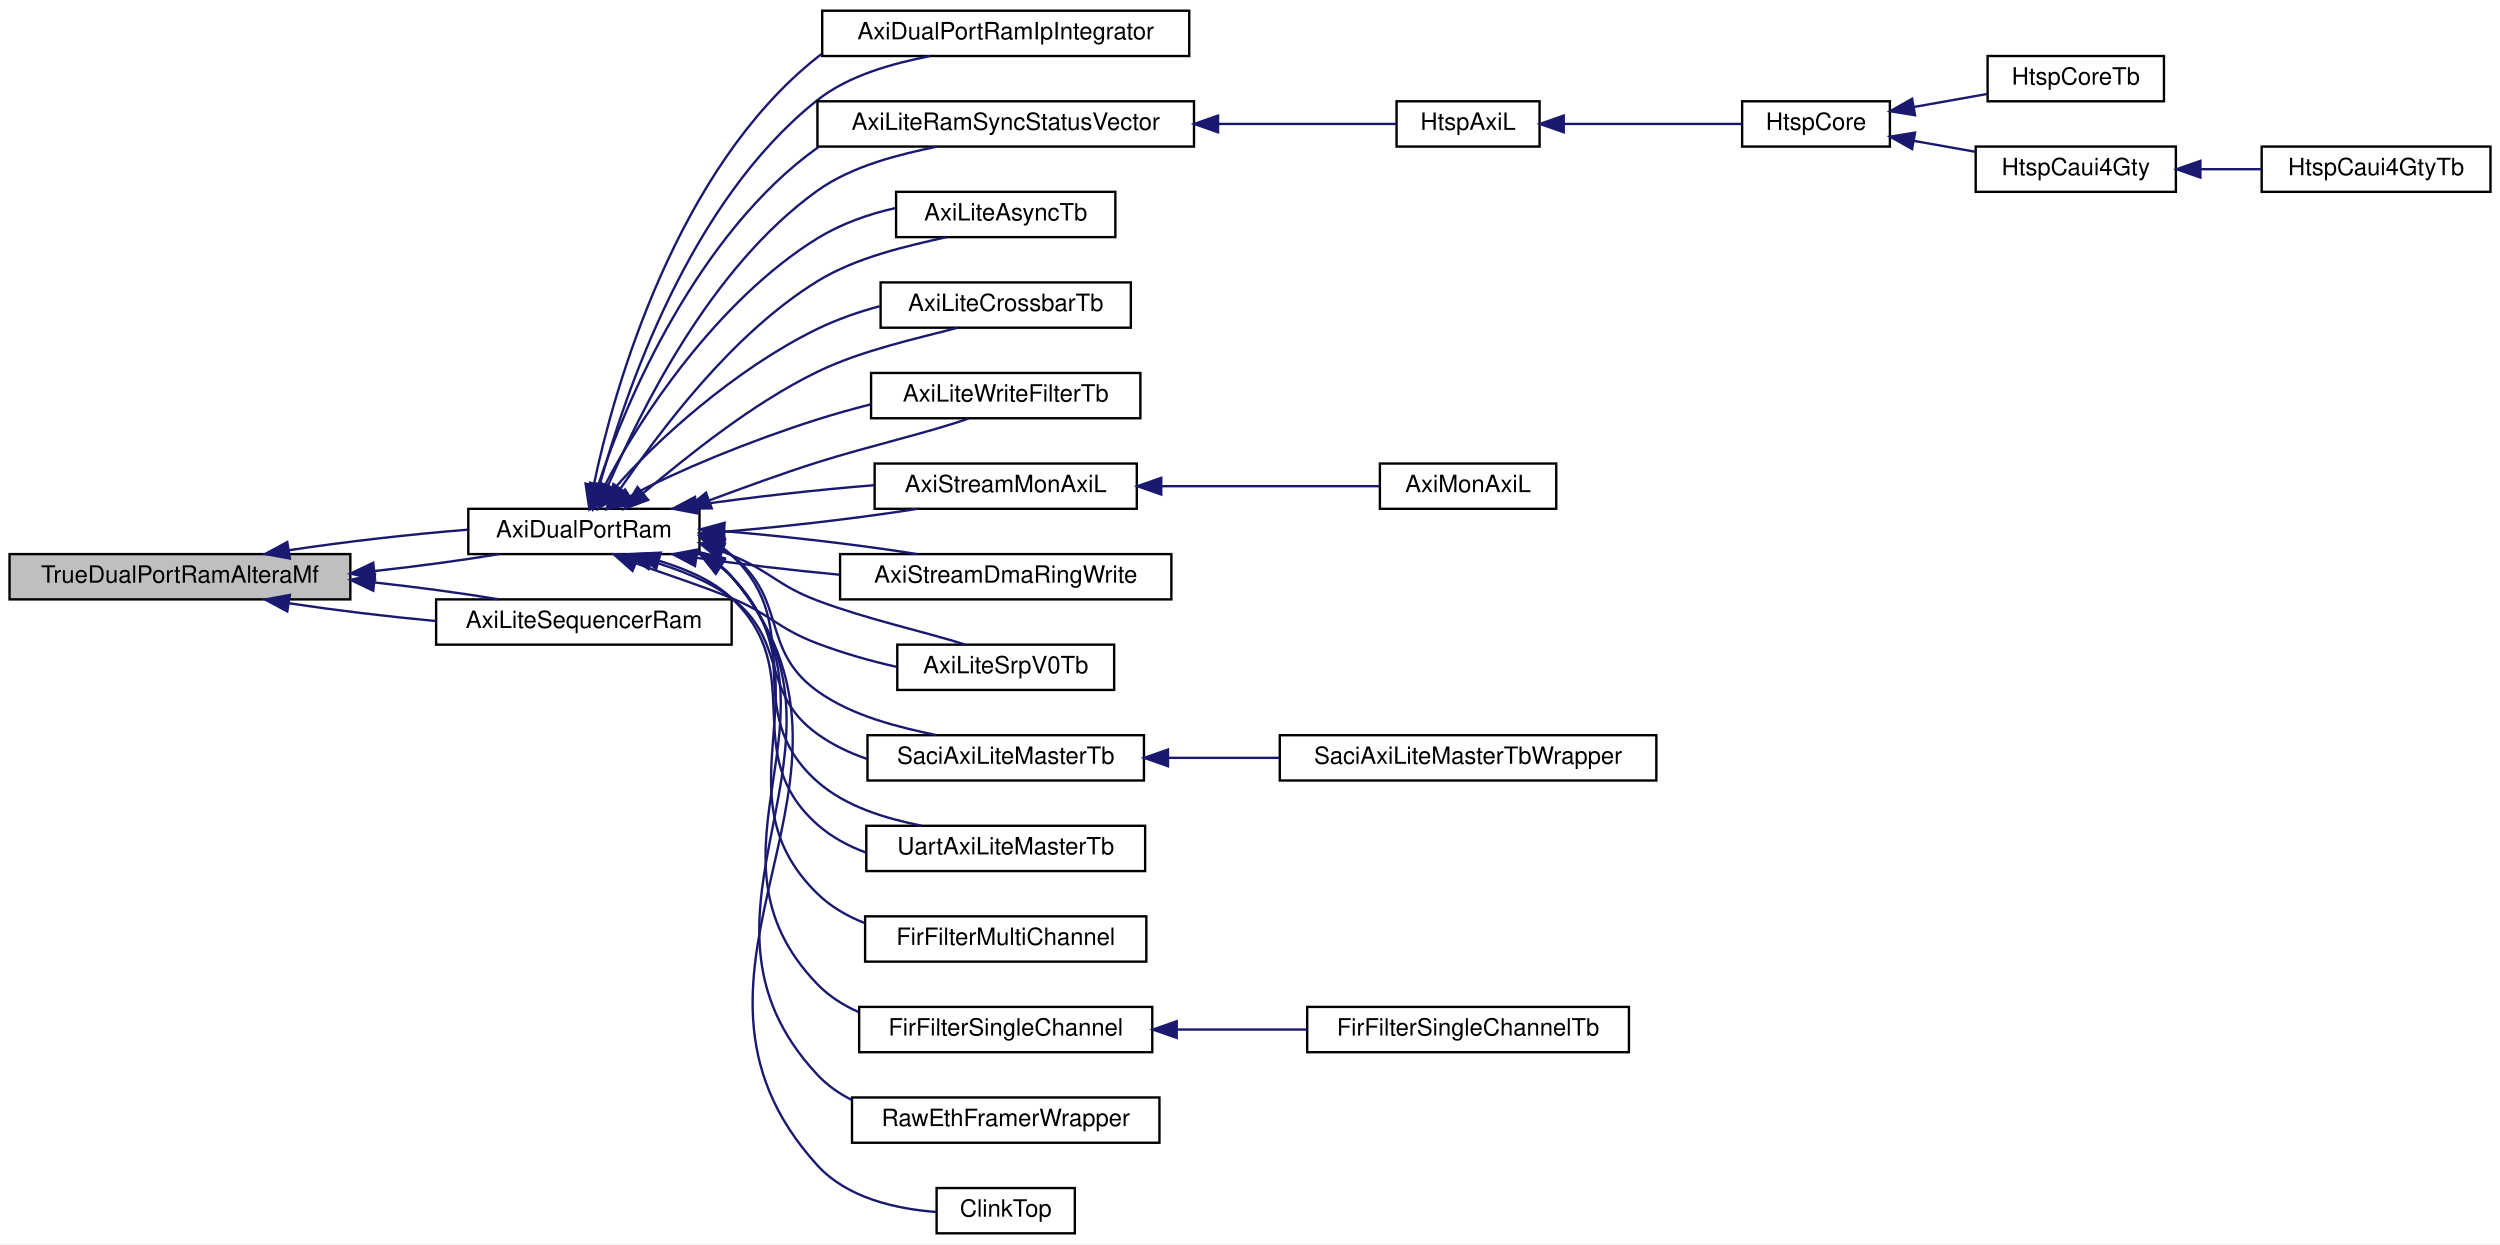
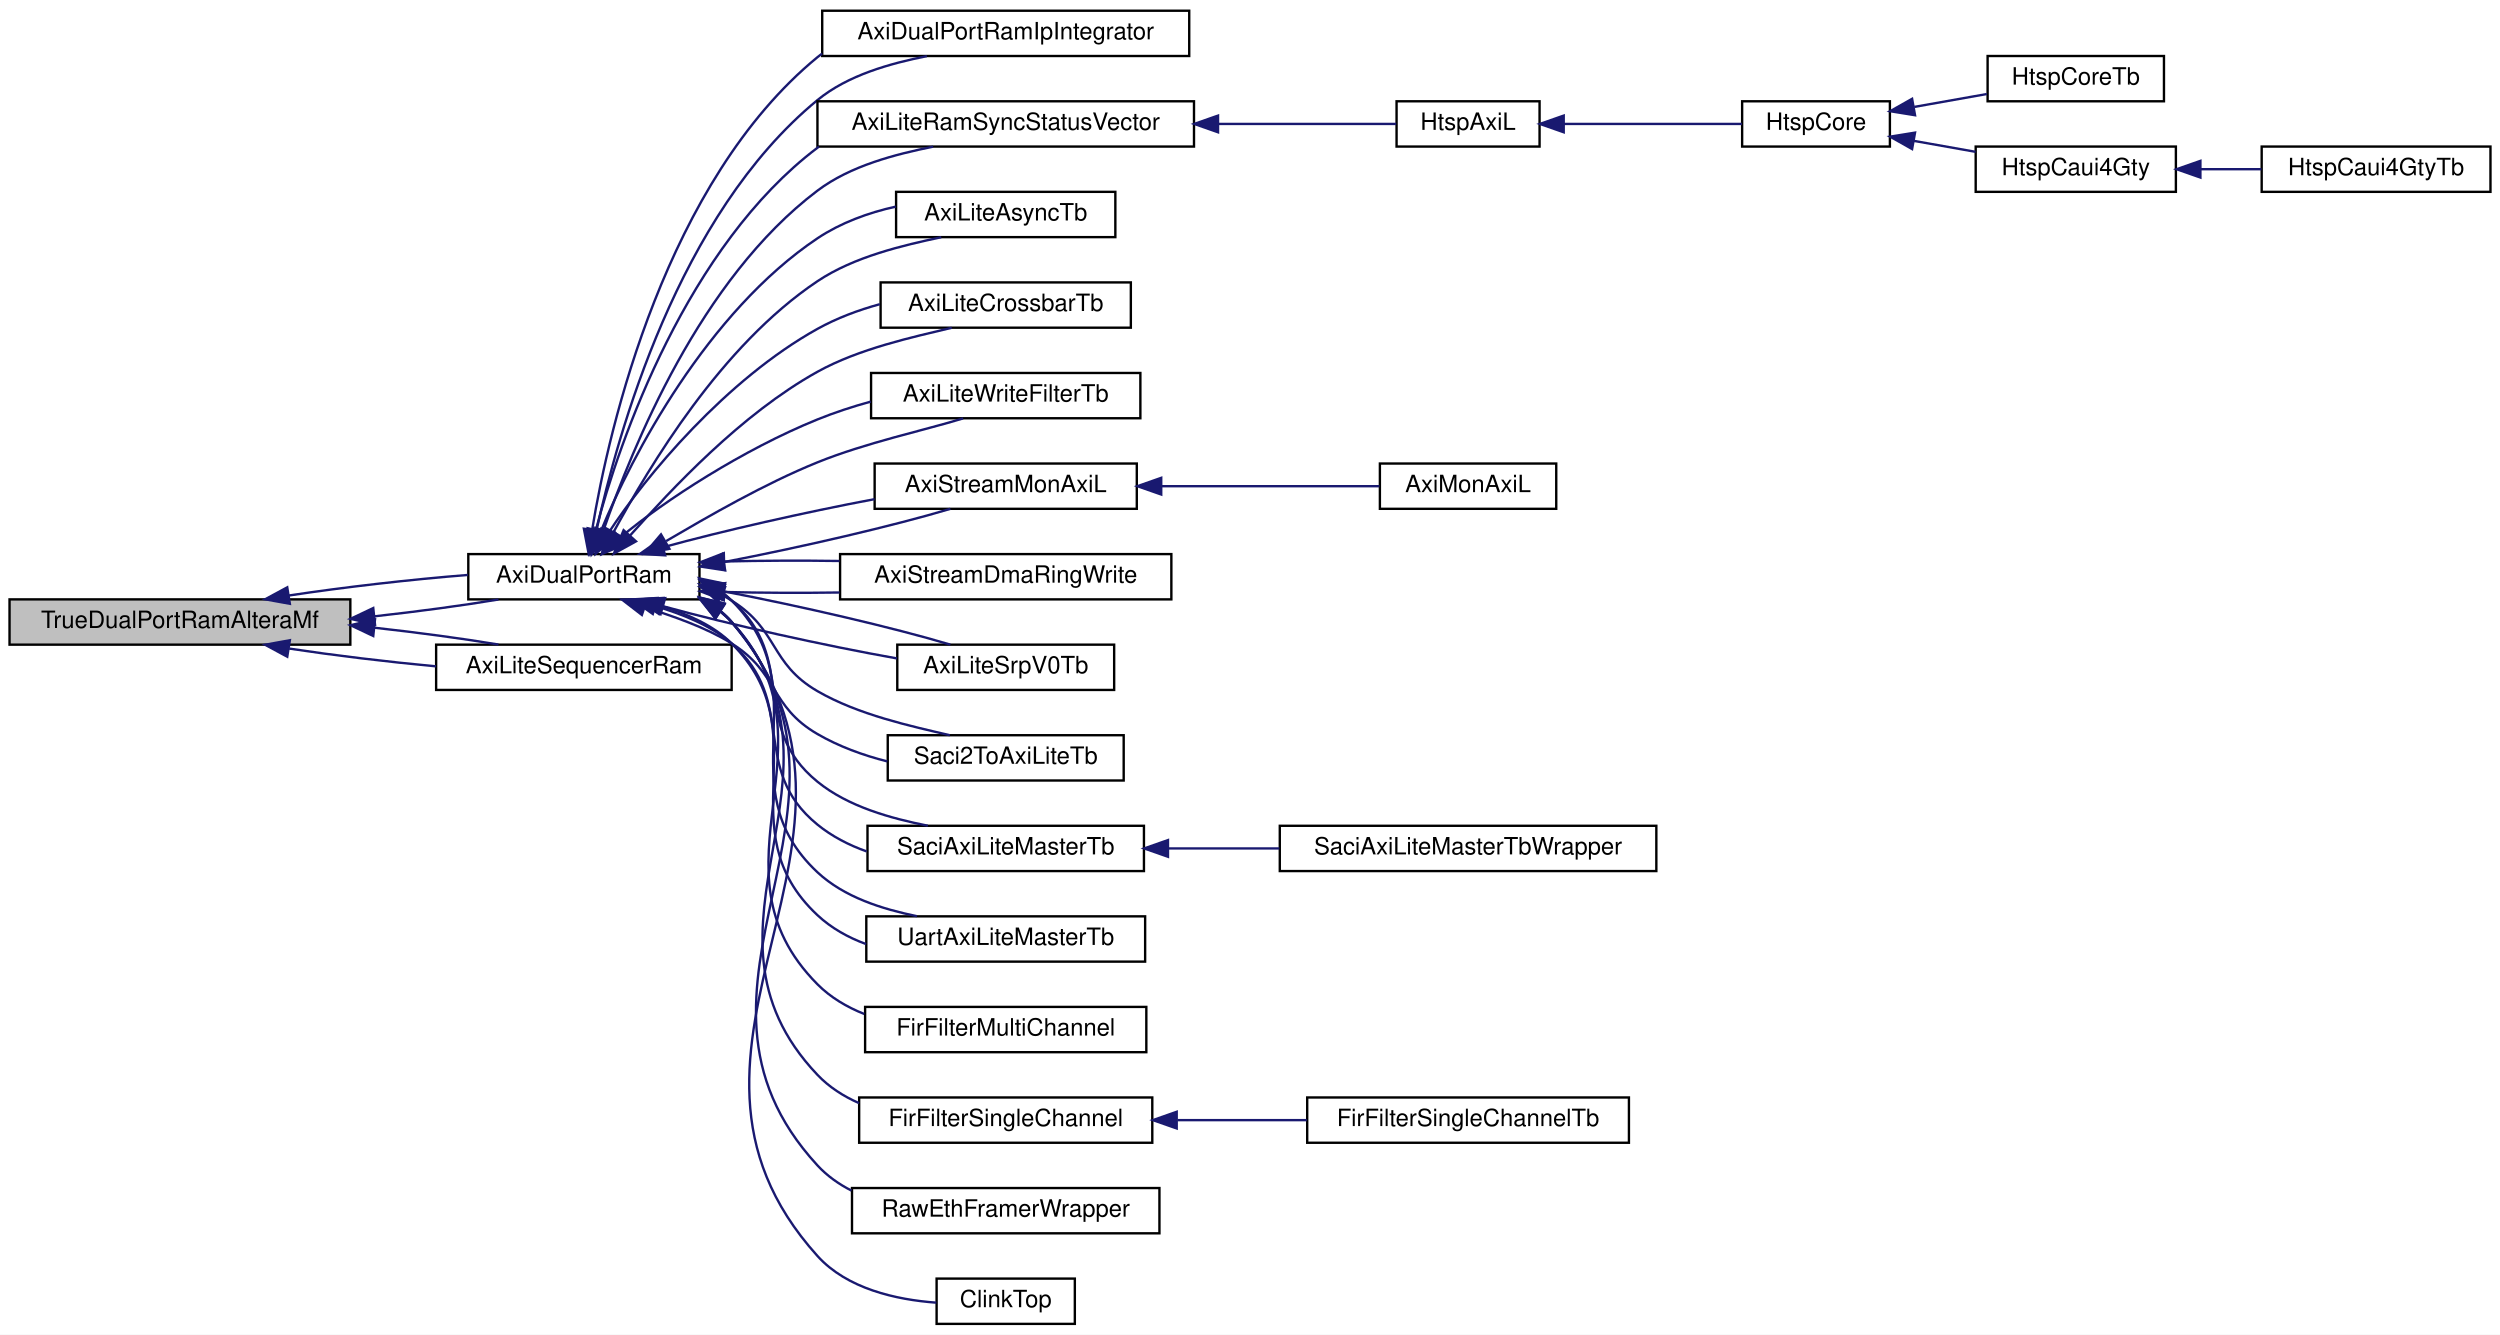
- <svg xmlns="http://www.w3.org/2000/svg" xmlns:xlink="http://www.w3.org/1999/xlink" width="1049pt" height="522pt" viewBox="0.00 0.00 1049.00 522.00">
-   <g id="graph0" class="graph" transform="scale(1 1) rotate(0) translate(4 518)">
-     <polygon fill="white" stroke="transparent" points="-4,4 -4,-518 1045,-518 1045,4 -4,4" />
+ <svg xmlns="http://www.w3.org/2000/svg" xmlns:xlink="http://www.w3.org/1999/xlink" width="1049pt" height="560pt" viewBox="0.00 0.00 1049.00 560.00">
+   <g id="graph0" class="graph" transform="scale(1 1) rotate(0) translate(4 556)">
+     <polygon fill="white" stroke="transparent" points="-4,4 -4,-556 1045,-556 1045,4 -4,4" />
    <g id="node1" class="node">
      <g id="a_node1">
        <a xlink:title=" ">
-           <polygon fill="#bfbfbf" stroke="black" points="0,-266.5 0,-285.5 143,-285.5 143,-266.5 0,-266.5" />
-           <text text-anchor="middle" x="71.5" y="-273.5" font-family="Helvetica,sans-Serif" font-size="10.00">TrueDualPortRamAlteraMf</text>
+           <polygon fill="#bfbfbf" stroke="black" points="0,-285.5 0,-304.5 143,-304.5 143,-285.5 0,-285.5" />
+           <text text-anchor="middle" x="71.5" y="-292.5" font-family="Helvetica,sans-Serif" font-size="10.00">TrueDualPortRamAlteraMf</text>
        </a>
      </g>
    </g>
    <g id="node2" class="node">
      <g id="a_node2">
        <a xlink:href="classAxiDualPortRam.html" target="_top" xlink:title=" ">
-           <polygon fill="white" stroke="black" points="192.5,-285.5 192.5,-304.5 289.5,-304.5 289.5,-285.5 192.5,-285.5" />
-           <text text-anchor="middle" x="241" y="-292.5" font-family="Helvetica,sans-Serif" font-size="10.00">AxiDualPortRam</text>
+           <polygon fill="white" stroke="black" points="192.5,-304.5 192.5,-323.5 289.5,-323.5 289.5,-304.5 192.5,-304.5" />
+           <text text-anchor="middle" x="241" y="-311.5" font-family="Helvetica,sans-Serif" font-size="10.00">AxiDualPortRam</text>
        </a>
      </g>
    </g>
    <g id="edge1" class="edge">
-       <path fill="none" stroke="midnightblue" d="M153.17,-278.4C171.47,-280.43 189.96,-282.91 205.15,-285.45" />
-       <polygon fill="midnightblue" stroke="midnightblue" points="153.36,-274.91 143.05,-277.33 152.62,-281.87 153.36,-274.91" />
-     </g>
-     <g id="edge35" class="edge">
-       <path fill="none" stroke="midnightblue" d="M117.13,-287.11C140.33,-290.64 168.69,-293.89 192.32,-295.75" />
-       <polygon fill="midnightblue" stroke="midnightblue" points="117.63,-283.65 107.21,-285.53 116.53,-290.56 117.63,-283.65" />
-     </g>
-     <g id="node25" class="node">
-       <g id="a_node25">
+       <path fill="none" stroke="midnightblue" d="M153.17,-297.4C171.47,-299.43 189.96,-301.91 205.15,-304.45" />
+       <polygon fill="midnightblue" stroke="midnightblue" points="153.36,-293.91 143.05,-296.33 152.62,-300.87 153.36,-293.91" />
+     </g>
+     <g id="edge37" class="edge">
+       <path fill="none" stroke="midnightblue" d="M117.13,-306.11C140.33,-309.64 168.69,-312.89 192.32,-314.75" />
+       <polygon fill="midnightblue" stroke="midnightblue" points="117.63,-302.65 107.21,-304.53 116.53,-309.56 117.63,-302.65" />
+     </g>
+     <g id="node26" class="node">
+       <g id="a_node26">
        <a xlink:href="classAxiLiteSequencerRam.html" target="_top" xlink:title=" ">
-           <polygon fill="white" stroke="black" points="179,-247.5 179,-266.5 303,-266.5 303,-247.5 179,-247.5" />
-           <text text-anchor="middle" x="241" y="-254.5" font-family="Helvetica,sans-Serif" font-size="10.00">AxiLiteSequencerRam</text>
-         </a>
-       </g>
-     </g>
-     <g id="edge34" class="edge">
-       <path fill="none" stroke="midnightblue" d="M117.33,-264.86C136.23,-261.99 158.55,-259.3 178.92,-257.4" />
-       <polygon fill="midnightblue" stroke="midnightblue" points="116.53,-261.44 107.21,-266.47 117.63,-268.36 116.53,-261.44" />
+           <polygon fill="white" stroke="black" points="179,-266.5 179,-285.5 303,-285.5 303,-266.5 179,-266.5" />
+           <text text-anchor="middle" x="241" y="-273.5" font-family="Helvetica,sans-Serif" font-size="10.00">AxiLiteSequencerRam</text>
+         </a>
+       </g>
    </g>
    <g id="edge36" class="edge">
-       <path fill="none" stroke="midnightblue" d="M153.17,-273.6C171.47,-271.57 189.96,-269.09 205.15,-266.55" />
-       <polygon fill="midnightblue" stroke="midnightblue" points="152.62,-270.13 143.05,-274.67 153.36,-277.09 152.62,-270.13" />
+       <path fill="none" stroke="midnightblue" d="M117.33,-283.86C136.23,-280.99 158.55,-278.3 178.92,-276.4" />
+       <polygon fill="midnightblue" stroke="midnightblue" points="116.53,-280.44 107.21,-285.47 117.63,-287.36 116.53,-280.44" />
+     </g>
+     <g id="edge38" class="edge">
+       <path fill="none" stroke="midnightblue" d="M153.17,-292.6C171.47,-290.57 189.96,-288.09 205.15,-285.55" />
+       <polygon fill="midnightblue" stroke="midnightblue" points="152.62,-289.13 143.05,-293.67 153.36,-296.09 152.62,-289.13" />
    </g>
    <g id="node3" class="node">
      <g id="a_node3">
        <a xlink:href="classAxiDualPortRamIpIntegrator.html" target="_top" xlink:title=" ">
-           <polygon fill="white" stroke="black" points="341,-494.5 341,-513.5 495,-513.5 495,-494.5 341,-494.5" />
-           <text text-anchor="middle" x="418" y="-501.5" font-family="Helvetica,sans-Serif" font-size="10.00">AxiDualPortRamIpIntegrator</text>
+           <polygon fill="white" stroke="black" points="341,-532.5 341,-551.5 495,-551.5 495,-532.5 341,-532.5" />
+           <text text-anchor="middle" x="418" y="-539.5" font-family="Helvetica,sans-Serif" font-size="10.00">AxiDualPortRamIpIntegrator</text>
        </a>
      </g>
    </g>
    <g id="edge2" class="edge">
-       <path fill="none" stroke="midnightblue" d="M247.57,-314.37C258.07,-351.83 284.79,-433.15 339,-476 352.34,-486.54 370.68,-491.35 386.22,-494.47" />
-       <polygon fill="midnightblue" stroke="midnightblue" points="250.92,-313.36 244.92,-304.63 244.17,-315.2 250.92,-313.36" />
+       <path fill="none" stroke="midnightblue" d="M246.29,-333.49C255.25,-373.88 280.23,-465.73 339,-514 351.82,-524.53 369.57,-529.37 384.91,-532.45" />
+       <polygon fill="midnightblue" stroke="midnightblue" points="249.68,-332.6 244.17,-323.55 242.83,-334.05 249.68,-332.6" />
    </g>
    <g id="edge15" class="edge">
-       <path fill="none" stroke="midnightblue" d="M245.18,-314.62C253.6,-355.3 280.04,-447.4 339,-494 339.55,-494.43 340.1,-494.85 340.66,-495.27" />
-       <polygon fill="midnightblue" stroke="midnightblue" points="248.58,-313.76 243.27,-304.6 241.7,-315.08 248.58,-313.76" />
+       <path fill="none" stroke="midnightblue" d="M244.46,-333.67C251.52,-377.1 275.59,-479.92 339,-532 339.65,-532.53 340.31,-533.05 340.98,-533.55" />
+       <polygon fill="midnightblue" stroke="midnightblue" points="247.91,-333.13 242.98,-323.75 240.99,-334.16 247.91,-333.13" />
    </g>
    <g id="node4" class="node">
      <g id="a_node4">
        <a xlink:href="classAxiLiteRamSyncStatusVector.html" target="_top" xlink:title=" ">
-           <polygon fill="white" stroke="black" points="339,-456.5 339,-475.5 497,-475.5 497,-456.5 339,-456.5" />
-           <text text-anchor="middle" x="418" y="-463.5" font-family="Helvetica,sans-Serif" font-size="10.00">AxiLiteRamSyncStatusVector</text>
+           <polygon fill="white" stroke="black" points="339,-494.5 339,-513.5 497,-513.5 497,-494.5 339,-494.5" />
+           <text text-anchor="middle" x="418" y="-501.5" font-family="Helvetica,sans-Serif" font-size="10.00">AxiLiteRamSyncStatusVector</text>
        </a>
      </g>
    </g>
    <g id="edge3" class="edge">
-       <path fill="none" stroke="midnightblue" d="M251.14,-314.26C264.82,-345.45 293.93,-405.77 339,-438 353.62,-448.46 373.32,-453.2 389.25,-456.49" />
-       <polygon fill="midnightblue" stroke="midnightblue" points="254.27,-312.68 247.09,-304.88 247.84,-315.45 254.27,-312.68" />
+       <path fill="none" stroke="midnightblue" d="M249.33,-333.81C261.51,-368.41 289.6,-438.69 339,-476 352.9,-486.5 371.82,-491.28 387.55,-494.46" />
+       <polygon fill="midnightblue" stroke="midnightblue" points="252.49,-332.24 245.93,-323.92 245.87,-334.51 252.49,-332.24" />
    </g>
    <g id="edge18" class="edge">
-       <path fill="none" stroke="midnightblue" d="M247.14,-314.83C258.53,-349.66 288.91,-420.18 339,-456 339.23,-456.16 339.45,-456.32 339.68,-456.48" />
-       <polygon fill="midnightblue" stroke="midnightblue" points="250.37,-313.42 244.11,-304.87 243.67,-315.46 250.37,-313.42" />
+       <path fill="none" stroke="midnightblue" d="M246.04,-333.64C255.9,-371.44 284.46,-452.81 339,-494 339.22,-494.17 339.45,-494.33 339.67,-494.5" />
+       <polygon fill="midnightblue" stroke="midnightblue" points="249.41,-332.69 243.66,-323.8 242.61,-334.34 249.41,-332.69" />
    </g>
    <g id="node10" class="node">
      <g id="a_node10">
        <a xlink:href="classAxiLiteAsyncTb.html" target="_top" xlink:title=" ">
-           <polygon fill="white" stroke="black" points="372,-418.5 372,-437.5 464,-437.5 464,-418.5 372,-418.5" />
-           <text text-anchor="middle" x="418" y="-425.5" font-family="Helvetica,sans-Serif" font-size="10.00">AxiLiteAsyncTb</text>
+           <polygon fill="white" stroke="black" points="372,-456.5 372,-475.5 464,-475.5 464,-456.5 372,-456.5" />
+           <text text-anchor="middle" x="418" y="-463.5" font-family="Helvetica,sans-Serif" font-size="10.00">AxiLiteAsyncTb</text>
        </a>
      </g>
    </g>
    <g id="edge9" class="edge">
-       <path fill="none" stroke="midnightblue" d="M256.46,-313.2C273.04,-337.04 302.67,-377.61 339,-400 355.37,-410.09 376.76,-414.82 393,-418.45" />
-       <polygon fill="midnightblue" stroke="midnightblue" points="259.13,-310.91 250.56,-304.67 253.37,-314.89 259.13,-310.91" />
+       <path fill="none" stroke="midnightblue" d="M253.55,-332.94C268.75,-360.61 298.39,-410.82 339,-438 354.41,-448.31 374.86,-453.04 390.95,-456.46" />
+       <polygon fill="midnightblue" stroke="midnightblue" points="256.46,-330.97 248.61,-323.86 250.31,-334.31 256.46,-330.97" />
    </g>
    <g id="edge16" class="edge">
-       <path fill="none" stroke="midnightblue" d="M249.5,-313.72C263.69,-341.53 296.84,-392.01 339,-418 348.85,-424.07 360.51,-428.2 371.77,-430.71" />
-       <polygon fill="midnightblue" stroke="midnightblue" points="252.61,-312.11 245.15,-304.59 246.29,-315.12 252.61,-312.11" />
+       <path fill="none" stroke="midnightblue" d="M248.19,-333.25C260.96,-364.65 292.91,-425.15 339,-456 348.73,-462.51 360.47,-466.8 371.86,-469.3" />
+       <polygon fill="midnightblue" stroke="midnightblue" points="251.43,-331.91 244.61,-323.81 244.88,-334.4 251.43,-331.91" />
    </g>
    <g id="node11" class="node">
      <g id="a_node11">
        <a xlink:href="classAxiLiteCrossbarTb.html" target="_top" xlink:title=" ">
-           <polygon fill="white" stroke="black" points="365.5,-380.5 365.5,-399.5 470.5,-399.5 470.5,-380.5 365.5,-380.5" />
-           <text text-anchor="middle" x="418" y="-387.5" font-family="Helvetica,sans-Serif" font-size="10.00">AxiLiteCrossbarTb</text>
+           <polygon fill="white" stroke="black" points="365.5,-418.5 365.5,-437.5 470.5,-437.5 470.5,-418.5 365.5,-418.5" />
+           <text text-anchor="middle" x="418" y="-425.5" font-family="Helvetica,sans-Serif" font-size="10.00">AxiLiteCrossbarTb</text>
        </a>
      </g>
    </g>
    <g id="edge10" class="edge">
-       <path fill="none" stroke="midnightblue" d="M265.89,-311.09C284.4,-326.47 311.46,-348.64 339,-362 357.81,-371.13 381.36,-376.08 397.63,-380.43" />
-       <polygon fill="midnightblue" stroke="midnightblue" points="267.95,-308.24 258.02,-304.55 263.48,-313.63 267.95,-308.24" />
+       <path fill="none" stroke="midnightblue" d="M260.27,-331.19C278.03,-350.95 306.94,-382.2 339,-400 356.55,-409.74 379.03,-414.54 395.35,-418.47" />
+       <polygon fill="midnightblue" stroke="midnightblue" points="262.87,-328.85 253.59,-323.74 257.66,-333.53 262.87,-328.85" />
    </g>
    <g id="edge17" class="edge">
-       <path fill="none" stroke="midnightblue" d="M253.57,-312.73C270.68,-332.63 304.46,-363.24 339,-380 347.15,-383.95 356.19,-387.13 365.14,-389.51" />
-       <polygon fill="midnightblue" stroke="midnightblue" points="256.1,-310.29 247.12,-304.67 250.64,-314.67 256.1,-310.29" />
+       <path fill="none" stroke="midnightblue" d="M251.35,-332.43C267.06,-356.47 300.8,-396.78 339,-418 347.04,-422.47 356.12,-425.89 365.17,-428.36" />
+       <polygon fill="midnightblue" stroke="midnightblue" points="254.28,-330.51 246.08,-323.8 248.3,-334.16 254.28,-330.51" />
    </g>
    <g id="node12" class="node">
      <g id="a_node12">
        <a xlink:href="classAxiLiteWriteFilterTb.html" target="_top" xlink:title=" ">
-           <polygon fill="white" stroke="black" points="361.5,-342.5 361.5,-361.5 474.5,-361.5 474.5,-342.5 361.5,-342.5" />
-           <text text-anchor="middle" x="418" y="-349.5" font-family="Helvetica,sans-Serif" font-size="10.00">AxiLiteWriteFilterTb</text>
+           <polygon fill="white" stroke="black" points="361.5,-380.5 361.5,-399.5 474.5,-399.5 474.5,-380.5 361.5,-380.5" />
+           <text text-anchor="middle" x="418" y="-387.5" font-family="Helvetica,sans-Serif" font-size="10.00">AxiLiteWriteFilterTb</text>
        </a>
      </g>
    </g>
    <g id="edge11" class="edge">
-       <path fill="none" stroke="midnightblue" d="M293.83,-308.13C308.31,-313.47 324.15,-319.31 339,-324 360.79,-330.89 386.68,-336.75 402.46,-342.44" />
-       <polygon fill="midnightblue" stroke="midnightblue" points="294.65,-304.7 284.05,-304.54 292.23,-311.27 294.65,-304.7" />
+       <path fill="none" stroke="midnightblue" d="M275.48,-328.96C293.61,-339.55 316.8,-353 339,-362 359.28,-370.22 384.02,-375.5 400.13,-380.44" />
+       <polygon fill="midnightblue" stroke="midnightblue" points="276.89,-325.73 266.49,-323.72 273.36,-331.78 276.89,-325.73" />
    </g>
    <g id="edge20" class="edge">
-       <path fill="none" stroke="midnightblue" d="M260.14,-309.65C279.43,-320.21 310.97,-333.14 339,-342 346.18,-344.27 353.8,-346.43 361.35,-348.33" />
-       <polygon fill="midnightblue" stroke="midnightblue" points="261.87,-306.61 251.48,-304.53 258.31,-312.63 261.87,-306.61" />
+       <path fill="none" stroke="midnightblue" d="M256.46,-330.61C274.83,-346.02 307.89,-367.39 339,-380 346.1,-382.88 353.76,-385.4 361.39,-387.49" />
+       <polygon fill="midnightblue" stroke="midnightblue" points="258.46,-327.7 248.7,-323.59 253.77,-332.89 258.46,-327.7" />
    </g>
    <g id="node13" class="node">
      <g id="a_node13">
        <a xlink:href="classAxiStreamMonAxiL.html" target="_top" xlink:title=" ">
-           <polygon fill="white" stroke="black" points="363,-304.5 363,-323.5 473,-323.5 473,-304.5 363,-304.5" />
-           <text text-anchor="middle" x="418" y="-311.5" font-family="Helvetica,sans-Serif" font-size="10.00">AxiStreamMonAxiL</text>
+           <polygon fill="white" stroke="black" points="363,-342.5 363,-361.5 473,-361.5 473,-342.5 363,-342.5" />
+           <text text-anchor="middle" x="418" y="-349.5" font-family="Helvetica,sans-Serif" font-size="10.00">AxiStreamMonAxiL</text>
        </a>
      </g>
    </g>
    <g id="edge12" class="edge">
-       <path fill="none" stroke="midnightblue" d="M299.84,-294.89C326.59,-297.12 357.53,-300.75 380.9,-304.5" />
-       <polygon fill="midnightblue" stroke="midnightblue" points="300.06,-291.39 289.82,-294.1 299.52,-298.37 300.06,-291.39" />
+       <path fill="none" stroke="midnightblue" d="M299.69,-320.14C332.2,-326.38 370.96,-335.37 394.77,-342.49" />
+       <polygon fill="midnightblue" stroke="midnightblue" points="300.29,-316.69 289.82,-318.29 299.01,-323.57 300.29,-316.69" />
    </g>
    <g id="edge22" class="edge">
-       <path fill="none" stroke="midnightblue" d="M288.4,-306.08C311.27,-309.41 338.99,-312.51 362.83,-314.41" />
-       <polygon fill="midnightblue" stroke="midnightblue" points="288.67,-302.58 278.26,-304.53 287.62,-309.5 288.67,-302.58" />
+       <path fill="none" stroke="midnightblue" d="M274.16,-326.35C298.99,-333.19 333.89,-341.08 362.97,-346.56" />
+       <polygon fill="midnightblue" stroke="midnightblue" points="275.1,-322.98 264.52,-323.59 273.17,-329.71 275.1,-322.98" />
    </g>
    <g id="node15" class="node">
      <g id="a_node15">
        <a xlink:href="classAxiStreamDmaRingWrite.html" target="_top" xlink:title=" ">
-           <polygon fill="white" stroke="black" points="348.5,-266.5 348.5,-285.5 487.5,-285.5 487.5,-266.5 348.5,-266.5" />
-           <text text-anchor="middle" x="418" y="-273.5" font-family="Helvetica,sans-Serif" font-size="10.00">AxiStreamDmaRingWrite</text>
+           <polygon fill="white" stroke="black" points="348.5,-304.5 348.5,-323.5 487.5,-323.5 487.5,-304.5 348.5,-304.5" />
+           <text text-anchor="middle" x="418" y="-311.5" font-family="Helvetica,sans-Serif" font-size="10.00">AxiStreamDmaRingWrite</text>
        </a>
      </g>
    </g>
    <g id="edge14" class="edge">
-       <path fill="none" stroke="midnightblue" d="M288.38,-283.93C306.72,-281.25 328.17,-278.73 348.25,-276.85" />
-       <polygon fill="midnightblue" stroke="midnightblue" points="287.62,-280.5 278.26,-285.47 288.67,-287.42 287.62,-280.5" />
+       <path fill="none" stroke="midnightblue" d="M300.22,-307.6C315.61,-307.22 332.36,-307.15 348.24,-307.39" />
+       <polygon fill="midnightblue" stroke="midnightblue" points="299.71,-304.11 289.82,-307.91 299.92,-311.11 299.71,-304.11" />
    </g>
    <g id="edge21" class="edge">
-       <path fill="none" stroke="midnightblue" d="M299.84,-295.11C326.59,-292.88 357.53,-289.25 380.9,-285.5" />
-       <polygon fill="midnightblue" stroke="midnightblue" points="299.52,-291.63 289.82,-295.9 300.06,-298.61 299.52,-291.63" />
+       <path fill="none" stroke="midnightblue" d="M300.22,-320.4C315.61,-320.78 332.36,-320.85 348.24,-320.61" />
+       <polygon fill="midnightblue" stroke="midnightblue" points="299.92,-316.89 289.82,-320.09 299.71,-323.89 299.92,-316.89" />
    </g>
    <g id="node16" class="node">
      <g id="a_node16">
        <a xlink:href="classAxiLiteSrpV0Tb.html" target="_top" xlink:title=" ">
-           <polygon fill="white" stroke="black" points="372.5,-228.5 372.5,-247.5 463.5,-247.5 463.5,-228.5 372.5,-228.5" />
-           <text text-anchor="middle" x="418" y="-235.5" font-family="Helvetica,sans-Serif" font-size="10.00">AxiLiteSrpV0Tb</text>
+           <polygon fill="white" stroke="black" points="372.5,-266.5 372.5,-285.5 463.5,-285.5 463.5,-266.5 372.5,-266.5" />
+           <text text-anchor="middle" x="418" y="-273.5" font-family="Helvetica,sans-Serif" font-size="10.00">AxiLiteSrpV0Tb</text>
        </a>
      </g>
    </g>
    <g id="edge19" class="edge">
-       <path fill="none" stroke="midnightblue" d="M262.99,-281.59C274.91,-277.11 290.01,-272.4 303,-267 319.71,-260.06 322.08,-254.41 339,-248 349.56,-244 361.24,-240.63 372.28,-238.17" />
-       <polygon fill="midnightblue" stroke="midnightblue" points="261.4,-278.46 253.46,-285.47 264.04,-284.94 261.4,-278.46" />
-     </g>
-     <g id="edge32" class="edge">
-       <path fill="none" stroke="midnightblue" d="M299.32,-286.49C300.56,-286 301.79,-285.5 303,-285 319.71,-278.06 322.08,-272.41 339,-266 359.72,-258.15 384.79,-252.72 400.82,-247.58" />
-       <polygon fill="midnightblue" stroke="midnightblue" points="297.77,-283.33 289.59,-290.07 300.19,-289.9 297.77,-283.33" />
+       <path fill="none" stroke="midnightblue" d="M274.43,-301.57C301.99,-293.99 341.81,-285.15 372.37,-279.72" />
+       <polygon fill="midnightblue" stroke="midnightblue" points="273.17,-298.29 264.52,-304.41 275.1,-305.02 273.17,-298.29" />
+     </g>
+     <g id="edge34" class="edge">
+       <path fill="none" stroke="midnightblue" d="M299.69,-307.86C332.2,-301.62 370.96,-292.63 394.77,-285.51" />
+       <polygon fill="midnightblue" stroke="midnightblue" points="299.01,-304.43 289.82,-309.71 300.29,-311.31 299.01,-304.43" />
    </g>
    <g id="node17" class="node">
      <g id="a_node17">
+         <a xlink:href="classSaci2ToAxiLiteTb.html" target="_top" xlink:title=" ">
+           <polygon fill="white" stroke="black" points="368.5,-228.5 368.5,-247.5 467.5,-247.5 467.5,-228.5 368.5,-228.5" />
+           <text text-anchor="middle" x="418" y="-235.5" font-family="Helvetica,sans-Serif" font-size="10.00">Saci2ToAxiLiteTb</text>
+         </a>
+       </g>
+     </g>
+     <g id="edge23" class="edge">
+       <path fill="none" stroke="midnightblue" d="M266.51,-301.26C278.17,-297.46 291.93,-292.9 303,-286 322.75,-273.7 318.88,-259.67 339,-248 347.92,-242.82 358.2,-239.05 368.31,-236.52" />
+       <polygon fill="midnightblue" stroke="midnightblue" points="265.33,-297.97 256.94,-304.44 267.53,-304.61 265.33,-297.97" />
+     </g>
+     <g id="edge33" class="edge">
+       <path fill="none" stroke="midnightblue" d="M299.01,-306.32C300.37,-305.58 301.71,-304.81 303,-304 322.75,-291.7 318.88,-277.67 339,-266 356.12,-256.07 378.25,-251.31 394.56,-247.5" />
+       <polygon fill="midnightblue" stroke="midnightblue" points="297.22,-303.3 289.69,-310.75 300.23,-309.62 297.22,-303.3" />
+     </g>
+     <g id="node18" class="node">
+       <g id="a_node18">
        <a xlink:href="classSaciAxiLiteMasterTb.html" target="_top" xlink:title=" ">
          <polygon fill="white" stroke="black" points="360,-190.5 360,-209.5 476,-209.5 476,-190.5 360,-190.5" />
          <text text-anchor="middle" x="418" y="-197.5" font-family="Helvetica,sans-Serif" font-size="10.00">SaciAxiLiteMasterTb</text>
        </a>
      </g>
    </g>
-     <g id="edge23" class="edge">
-       <path fill="none" stroke="midnightblue" d="M269.37,-282.5C280.64,-279 293.3,-274.45 303,-267 326.77,-248.75 314.67,-227.49 339,-210 345.22,-205.53 352.37,-202.1 359.77,-199.56" />
-       <polygon fill="midnightblue" stroke="midnightblue" points="268.1,-279.22 259.54,-285.46 270.12,-285.93 268.1,-279.22" />
-     </g>
-     <g id="edge31" class="edge">
-       <path fill="none" stroke="midnightblue" d="M298.66,-288.03C300.16,-287.08 301.61,-286.07 303,-285 326.77,-266.75 314.67,-245.49 339,-228 353.49,-217.59 372.99,-212.84 388.86,-209.57" />
-       <polygon fill="midnightblue" stroke="midnightblue" points="296.81,-285.05 289.63,-292.84 300.1,-291.22 296.81,-285.05" />
-     </g>
-     <g id="node19" class="node">
-       <g id="a_node19">
+     <g id="edge24" class="edge">
+       <path fill="none" stroke="midnightblue" d="M271.01,-301.7C282.04,-298.33 294.09,-293.74 303,-286 331.22,-261.49 310.02,-233.61 339,-210 345.05,-205.07 352.19,-201.39 359.64,-198.74" />
+       <polygon fill="midnightblue" stroke="midnightblue" points="269.92,-298.37 261.28,-304.5 271.86,-305.09 269.92,-298.37" />
+     </g>
+     <g id="edge32" class="edge">
+       <path fill="none" stroke="midnightblue" d="M298.74,-307.31C300.22,-306.28 301.65,-305.18 303,-304 331.22,-279.49 310.02,-251.61 339,-228 351.97,-217.44 369.92,-212.6 385.33,-209.52" />
+       <polygon fill="midnightblue" stroke="midnightblue" points="296.66,-304.47 289.72,-312.47 300.14,-310.54 296.66,-304.47" />
+     </g>
+     <g id="node20" class="node">
+       <g id="a_node20">
        <a xlink:href="classUartAxiLiteMasterTb.html" target="_top" xlink:title=" ">
          <polygon fill="white" stroke="black" points="359.5,-152.5 359.5,-171.5 476.5,-171.5 476.5,-152.5 359.5,-152.5" />
          <text text-anchor="middle" x="418" y="-159.5" font-family="Helvetica,sans-Serif" font-size="10.00">UartAxiLiteMasterTb</text>
        </a>
      </g>
    </g>
-     <g id="edge25" class="edge">
-       <path fill="none" stroke="midnightblue" d="M272.63,-282.66C283.34,-279.37 294.74,-274.78 303,-267 335.87,-236.05 305.17,-201.9 339,-172 344.85,-166.83 351.87,-163.01 359.27,-160.3" />
-       <polygon fill="midnightblue" stroke="midnightblue" points="271.36,-279.38 262.69,-285.48 273.27,-286.12 271.36,-279.38" />
-     </g>
-     <g id="edge33" class="edge">
-       <path fill="none" stroke="midnightblue" d="M298.37,-288.81C300,-287.64 301.55,-286.37 303,-285 335.87,-254.05 305.17,-219.9 339,-190 350.91,-179.48 367.68,-174.56 382.62,-171.55" />
-       <polygon fill="midnightblue" stroke="midnightblue" points="296.53,-285.83 289.69,-293.92 300.09,-291.86 296.53,-285.83" />
-     </g>
-     <g id="node20" class="node">
-       <g id="a_node20">
+     <g id="edge26" class="edge">
+       <path fill="none" stroke="midnightblue" d="M273.58,-301.69C284.11,-298.44 295.14,-293.83 303,-286 340.64,-248.5 300.19,-208.29 339,-172 344.8,-166.57 351.89,-162.62 359.4,-159.86" />
+       <polygon fill="midnightblue" stroke="midnightblue" points="272.45,-298.38 263.77,-304.45 274.34,-305.11 272.45,-298.38" />
+     </g>
+     <g id="edge35" class="edge">
+       <path fill="none" stroke="midnightblue" d="M298.37,-307.99C300,-306.77 301.56,-305.44 303,-304 340.64,-266.5 300.19,-226.29 339,-190 350.2,-179.53 366.17,-174.55 380.75,-171.56" />
+       <polygon fill="midnightblue" stroke="midnightblue" points="296.36,-305.12 289.6,-313.28 299.97,-311.12 296.36,-305.12" />
+     </g>
+     <g id="node21" class="node">
+       <g id="a_node21">
        <a xlink:href="classFirFilterMultiChannel.html" target="_top" xlink:title=" ">
          <polygon fill="white" stroke="black" points="359,-114.5 359,-133.5 477,-133.5 477,-114.5 359,-114.5" />
          <text text-anchor="middle" x="418" y="-121.5" font-family="Helvetica,sans-Serif" font-size="10.00">FirFilterMultiChannel</text>
        </a>
      </g>
    </g>
-     <g id="edge26" class="edge">
-       <path fill="none" stroke="midnightblue" d="M298.45,-280.07C300.06,-278.82 301.59,-277.47 303,-276 345.48,-231.89 295.15,-185.75 339,-143 344.59,-137.55 351.46,-133.58 358.8,-130.69" />
-       <polygon fill="midnightblue" stroke="midnightblue" points="296.38,-277.24 289.76,-285.5 300.09,-283.17 296.38,-277.24" />
-     </g>
-     <g id="node21" class="node">
-       <g id="a_node21">
+     <g id="edge27" class="edge">
+       <path fill="none" stroke="midnightblue" d="M298.41,-299.21C300.04,-297.92 301.58,-296.52 303,-295 350.36,-244.24 290.07,-192.25 339,-143 344.5,-137.46 351.33,-133.44 358.64,-130.53" />
+       <polygon fill="midnightblue" stroke="midnightblue" points="296.18,-296.48 289.58,-304.77 299.91,-302.4 296.18,-296.48" />
+     </g>
+     <g id="node22" class="node">
+       <g id="a_node22">
        <a xlink:href="classFirFilterSingleChannel.html" target="_top" xlink:title=" ">
          <polygon fill="white" stroke="black" points="356.5,-76.5 356.5,-95.5 479.5,-95.5 479.5,-76.5 356.5,-76.5" />
          <text text-anchor="middle" x="418" y="-83.5" font-family="Helvetica,sans-Serif" font-size="10.00">FirFilterSingleChannel</text>
        </a>
      </g>
    </g>
-     <g id="edge27" class="edge">
-       <path fill="none" stroke="midnightblue" d="M298.46,-280.25C300.08,-278.95 301.6,-277.54 303,-276 355.26,-218.55 284.95,-160.77 339,-105 343.85,-100 349.78,-96.22 356.18,-93.39" />
-       <polygon fill="midnightblue" stroke="midnightblue" points="296.22,-277.53 289.68,-285.86 299.99,-283.43 296.22,-277.53" />
-     </g>
-     <g id="node23" class="node">
-       <g id="a_node23">
+     <g id="edge28" class="edge">
+       <path fill="none" stroke="midnightblue" d="M298.5,-299.29C300.11,-297.98 301.62,-296.55 303,-295 360.19,-230.84 279.82,-167.32 339,-105 343.89,-99.85 349.93,-95.99 356.47,-93.12" />
+       <polygon fill="midnightblue" stroke="midnightblue" points="296.26,-296.57 289.76,-304.93 300.06,-302.45 296.26,-296.57" />
+     </g>
+     <g id="node24" class="node">
+       <g id="a_node24">
        <a xlink:href="classRawEthFramerWrapper.html" target="_top" xlink:title=" ">
          <polygon fill="white" stroke="black" points="353.5,-38.5 353.5,-57.5 482.5,-57.5 482.5,-38.5 353.5,-38.5" />
          <text text-anchor="middle" x="418" y="-45.5" font-family="Helvetica,sans-Serif" font-size="10.00">RawEthFramerWrapper</text>
        </a>
      </g>
    </g>
-     <g id="edge29" class="edge">
-       <path fill="none" stroke="midnightblue" d="M298.03,-280.73C299.82,-279.3 301.49,-277.73 303,-276 365.13,-205.12 274.67,-135.89 339,-67 343.09,-62.62 348.01,-59.18 353.36,-56.48" />
-       <polygon fill="midnightblue" stroke="midnightblue" points="296.08,-277.82 289.53,-286.15 299.84,-283.73 296.08,-277.82" />
-     </g>
-     <g id="node24" class="node">
-       <g id="a_node24">
+     <g id="edge30" class="edge">
+       <path fill="none" stroke="midnightblue" d="M298.06,-299.76C299.84,-298.32 301.5,-296.74 303,-295 370.08,-217.38 269.51,-142.47 339,-67 343.06,-62.59 347.96,-59.13 353.29,-56.42" />
+       <polygon fill="midnightblue" stroke="midnightblue" points="296.11,-296.85 289.59,-305.2 299.89,-302.74 296.11,-296.85" />
+     </g>
+     <g id="node25" class="node">
+       <g id="a_node25">
        <a xlink:href="classClinkTop.html" target="_top" xlink:title=" ">
          <polygon fill="white" stroke="black" points="389,-0.5 389,-19.5 447,-19.5 447,-0.5 389,-0.5" />
          <text text-anchor="middle" x="418" y="-7.5" font-family="Helvetica,sans-Serif" font-size="10.00">ClinkTop</text>
        </a>
      </g>
    </g>
-     <g id="edge30" class="edge">
-       <path fill="none" stroke="midnightblue" d="M298.08,-280.78C299.86,-279.34 301.51,-277.75 303,-276 375.04,-191.64 264.34,-111.05 339,-29 351.48,-15.29 372.04,-10.7 388.92,-9.45" />
-       <polygon fill="midnightblue" stroke="midnightblue" points="296.14,-277.87 289.63,-286.24 299.93,-283.75 296.14,-277.87" />
+     <g id="edge31" class="edge">
+       <path fill="none" stroke="midnightblue" d="M298.11,-299.8C299.87,-298.35 301.52,-296.76 303,-295 380.01,-203.88 259.16,-117.65 339,-29 351.41,-15.23 371.97,-10.64 388.88,-9.4" />
+       <polygon fill="midnightblue" stroke="midnightblue" points="296.16,-296.89 289.68,-305.27 299.97,-302.76 296.16,-296.89" />
    </g>
    <g id="node5" class="node">
      <g id="a_node5">
        <a xlink:href="classHtspAxiL.html" target="_top" xlink:title=" ">
-           <polygon fill="white" stroke="black" points="582,-456.5 582,-475.5 642,-475.5 642,-456.5 582,-456.5" />
-           <text text-anchor="middle" x="612" y="-463.5" font-family="Helvetica,sans-Serif" font-size="10.00">HtspAxiL</text>
+           <polygon fill="white" stroke="black" points="582,-494.5 582,-513.5 642,-513.5 642,-494.5 582,-494.5" />
+           <text text-anchor="middle" x="612" y="-501.5" font-family="Helvetica,sans-Serif" font-size="10.00">HtspAxiL</text>
        </a>
      </g>
    </g>
    <g id="edge4" class="edge">
-       <path fill="none" stroke="midnightblue" d="M507.33,-466C534.19,-466 561.85,-466 581.84,-466" />
-       <polygon fill="midnightblue" stroke="midnightblue" points="507.09,-462.5 497.09,-466 507.09,-469.5 507.09,-462.5" />
+       <path fill="none" stroke="midnightblue" d="M507.33,-504C534.19,-504 561.85,-504 581.84,-504" />
+       <polygon fill="midnightblue" stroke="midnightblue" points="507.09,-500.5 497.09,-504 507.09,-507.5 507.09,-500.5" />
    </g>
    <g id="node6" class="node">
      <g id="a_node6">
        <a xlink:href="classHtspCore.html" target="_top" xlink:title=" ">
-           <polygon fill="white" stroke="black" points="727,-456.5 727,-475.5 789,-475.5 789,-456.5 727,-456.5" />
-           <text text-anchor="middle" x="758" y="-463.5" font-family="Helvetica,sans-Serif" font-size="10.00">HtspCore</text>
+           <polygon fill="white" stroke="black" points="727,-494.5 727,-513.5 789,-513.5 789,-494.5 727,-494.5" />
+           <text text-anchor="middle" x="758" y="-501.5" font-family="Helvetica,sans-Serif" font-size="10.00">HtspCore</text>
        </a>
      </g>
    </g>
    <g id="edge5" class="edge">
-       <path fill="none" stroke="midnightblue" d="M652.16,-466C675.7,-466 705.2,-466 726.91,-466" />
-       <polygon fill="midnightblue" stroke="midnightblue" points="652.14,-462.5 642.14,-466 652.14,-469.5 652.14,-462.5" />
+       <path fill="none" stroke="midnightblue" d="M652.16,-504C675.7,-504 705.2,-504 726.91,-504" />
+       <polygon fill="midnightblue" stroke="midnightblue" points="652.14,-500.5 642.14,-504 652.14,-507.5 652.14,-500.5" />
    </g>
    <g id="node7" class="node">
      <g id="a_node7">
        <a xlink:href="classHtspCoreTb.html" target="_top" xlink:title=" ">
-           <polygon fill="white" stroke="black" points="830,-475.5 830,-494.5 904,-494.5 904,-475.5 830,-475.5" />
-           <text text-anchor="middle" x="867" y="-482.5" font-family="Helvetica,sans-Serif" font-size="10.00">HtspCoreTb</text>
+           <polygon fill="white" stroke="black" points="830,-513.5 830,-532.5 904,-532.5 904,-513.5 830,-513.5" />
+           <text text-anchor="middle" x="867" y="-520.5" font-family="Helvetica,sans-Serif" font-size="10.00">HtspCoreTb</text>
        </a>
      </g>
    </g>
    <g id="edge6" class="edge">
-       <path fill="none" stroke="midnightblue" d="M799.21,-473.14C809.21,-474.92 819.88,-476.81 829.68,-478.55" />
-       <polygon fill="midnightblue" stroke="midnightblue" points="799.55,-469.65 789.09,-471.34 798.32,-476.54 799.55,-469.65" />
+       <path fill="none" stroke="midnightblue" d="M799.21,-511.14C809.21,-512.92 819.88,-514.81 829.68,-516.55" />
+       <polygon fill="midnightblue" stroke="midnightblue" points="799.55,-507.65 789.09,-509.34 798.32,-514.54 799.55,-507.65" />
    </g>
    <g id="node8" class="node">
      <g id="a_node8">
        <a xlink:href="classHtspCaui4Gty.html" target="_top" xlink:title=" ">
-           <polygon fill="white" stroke="black" points="825,-437.5 825,-456.5 909,-456.5 909,-437.5 825,-437.5" />
-           <text text-anchor="middle" x="867" y="-444.5" font-family="Helvetica,sans-Serif" font-size="10.00">HtspCaui4Gty</text>
+           <polygon fill="white" stroke="black" points="825,-475.5 825,-494.5 909,-494.5 909,-475.5 825,-475.5" />
+           <text text-anchor="middle" x="867" y="-482.5" font-family="Helvetica,sans-Serif" font-size="10.00">HtspCaui4Gty</text>
        </a>
      </g>
    </g>
    <g id="edge7" class="edge">
-       <path fill="none" stroke="midnightblue" d="M799.1,-458.88C807.55,-457.38 816.47,-455.79 824.96,-454.29" />
-       <polygon fill="midnightblue" stroke="midnightblue" points="798.32,-455.46 789.09,-460.66 799.55,-462.35 798.32,-455.46" />
+       <path fill="none" stroke="midnightblue" d="M799.1,-496.88C807.55,-495.38 816.47,-493.79 824.96,-492.29" />
+       <polygon fill="midnightblue" stroke="midnightblue" points="798.32,-493.46 789.09,-498.66 799.55,-500.35 798.32,-493.46" />
    </g>
    <g id="node9" class="node">
      <g id="a_node9">
        <a xlink:href="classHtspCaui4GtyTb.html" target="_top" xlink:title=" ">
-           <polygon fill="white" stroke="black" points="945,-437.5 945,-456.5 1041,-456.5 1041,-437.5 945,-437.5" />
-           <text text-anchor="middle" x="993" y="-444.5" font-family="Helvetica,sans-Serif" font-size="10.00">HtspCaui4GtyTb</text>
+           <polygon fill="white" stroke="black" points="945,-475.5 945,-494.5 1041,-494.5 1041,-475.5 945,-475.5" />
+           <text text-anchor="middle" x="993" y="-482.5" font-family="Helvetica,sans-Serif" font-size="10.00">HtspCaui4GtyTb</text>
        </a>
      </g>
    </g>
    <g id="edge8" class="edge">
-       <path fill="none" stroke="midnightblue" d="M919.41,-447C927.85,-447 936.56,-447 944.89,-447" />
-       <polygon fill="midnightblue" stroke="midnightblue" points="919.29,-443.5 909.29,-447 919.29,-450.5 919.29,-443.5" />
+       <path fill="none" stroke="midnightblue" d="M919.41,-485C927.85,-485 936.56,-485 944.89,-485" />
+       <polygon fill="midnightblue" stroke="midnightblue" points="919.29,-481.5 909.29,-485 919.29,-488.5 919.29,-481.5" />
    </g>
    <g id="node14" class="node">
      <g id="a_node14">
        <a xlink:href="classAxiMonAxiL.html" target="_top" xlink:title=" ">
-           <polygon fill="white" stroke="black" points="575,-304.5 575,-323.5 649,-323.5 649,-304.5 575,-304.5" />
-           <text text-anchor="middle" x="612" y="-311.5" font-family="Helvetica,sans-Serif" font-size="10.00">AxiMonAxiL</text>
+           <polygon fill="white" stroke="black" points="575,-342.5 575,-361.5 649,-361.5 649,-342.5 575,-342.5" />
+           <text text-anchor="middle" x="612" y="-349.5" font-family="Helvetica,sans-Serif" font-size="10.00">AxiMonAxiL</text>
        </a>
      </g>
    </g>
    <g id="edge13" class="edge">
-       <path fill="none" stroke="midnightblue" d="M483.37,-314C513.83,-314 549.06,-314 574.79,-314" />
-       <polygon fill="midnightblue" stroke="midnightblue" points="483.25,-310.5 473.25,-314 483.25,-317.5 483.25,-310.5" />
-     </g>
-     <g id="node18" class="node">
-       <g id="a_node18">
+       <path fill="none" stroke="midnightblue" d="M483.37,-352C513.83,-352 549.06,-352 574.79,-352" />
+       <polygon fill="midnightblue" stroke="midnightblue" points="483.25,-348.5 473.25,-352 483.25,-355.5 483.25,-348.5" />
+     </g>
+     <g id="node19" class="node">
+       <g id="a_node19">
        <a xlink:href="classSaciAxiLiteMasterTbWrapper.html" target="_top" xlink:title=" ">
          <polygon fill="white" stroke="black" points="533,-190.5 533,-209.5 691,-209.5 691,-190.5 533,-190.5" />
          <text text-anchor="middle" x="612" y="-197.5" font-family="Helvetica,sans-Serif" font-size="10.00">SaciAxiLiteMasterTbWrapper</text>
        </a>
      </g>
    </g>
-     <g id="edge24" class="edge">
+     <g id="edge25" class="edge">
      <path fill="none" stroke="midnightblue" d="M486.3,-200C501.33,-200 517.39,-200 532.81,-200" />
      <polygon fill="midnightblue" stroke="midnightblue" points="486.09,-196.5 476.09,-200 486.09,-203.5 486.09,-196.5" />
    </g>
-     <g id="node22" class="node">
-       <g id="a_node22">
+     <g id="node23" class="node">
+       <g id="a_node23">
        <a xlink:href="classFirFilterSingleChannelTb.html" target="_top" xlink:title=" ">
          <polygon fill="white" stroke="black" points="544.5,-76.5 544.5,-95.5 679.5,-95.5 679.5,-76.5 544.5,-76.5" />
          <text text-anchor="middle" x="612" y="-83.5" font-family="Helvetica,sans-Serif" font-size="10.00">FirFilterSingleChannelTb</text>
        </a>
      </g>
    </g>
-     <g id="edge28" class="edge">
+     <g id="edge29" class="edge">
      <path fill="none" stroke="midnightblue" d="M490.04,-86C507.8,-86 526.78,-86 544.32,-86" />
      <polygon fill="midnightblue" stroke="midnightblue" points="489.75,-82.5 479.75,-86 489.75,-89.5 489.75,-82.5" />
    </g>
  </g>
</svg>
